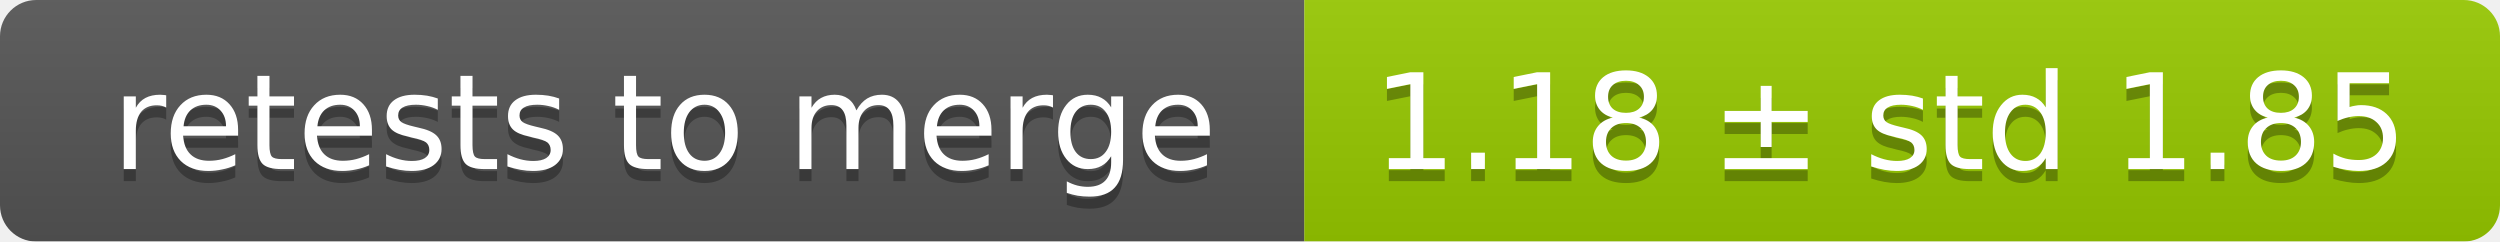
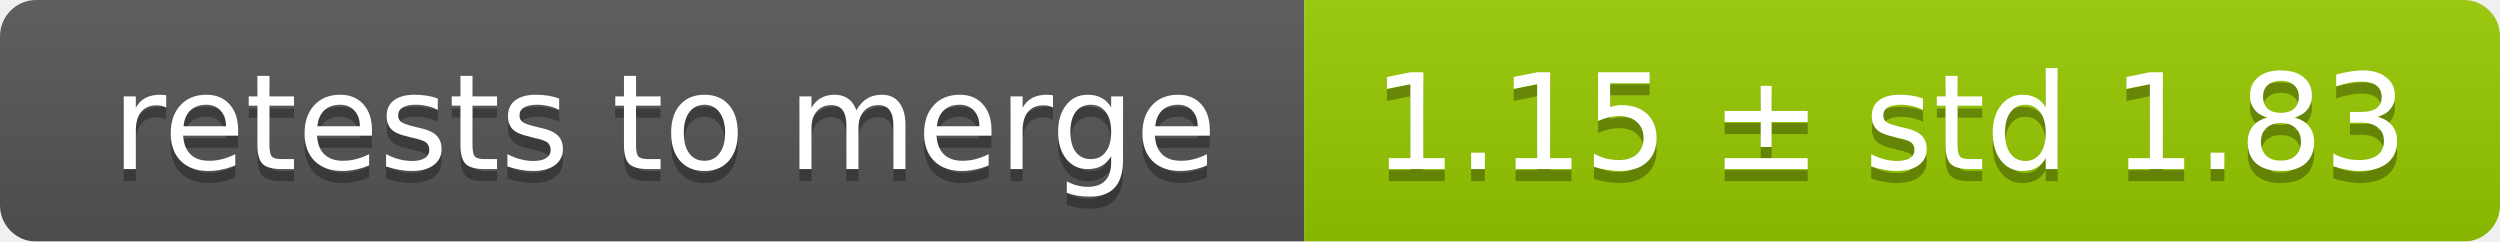
<svg xmlns="http://www.w3.org/2000/svg" width="207" height="20">
  <linearGradient id="smooth" x2="0" y2="100%">
    <stop offset="0" stop-color="#bbb" stop-opacity=".1" />
    <stop offset="1" stop-opacity=".1" />
  </linearGradient>
  <mask id="round">
    <rect width="207" height="20" rx="3" fill="#fff" />
  </mask>
  <g mask="url(#round)">
    <rect width="108" height="20" fill="#555" />
    <rect x="108" width="99" height="20" fill="#97ca00" />
    <rect width="207" height="20" fill="url(#smooth)" />
  </g>
  <g fill="#fff" text-anchor="middle" font-family="DejaVu Sans,Verdana,Geneva,sans-serif" font-size="11">
    <text x="55" y="15" fill="#010101" fill-opacity=".3">retests to merge</text>
    <text x="55" y="14">retests to merge</text>
-     <text x="156.5" y="15" fill="#010101" fill-opacity=".3">1.18 ± std 1.85</text>
-     <text x="156.5" y="14">1.18 ± std 1.85</text>
+     <text x="156.5" y="15" fill="#010101" fill-opacity=".3">1.15 ± std 1.83</text>
+     <text x="156.5" y="14">1.15 ± std 1.83</text>
  </g>
</svg>
